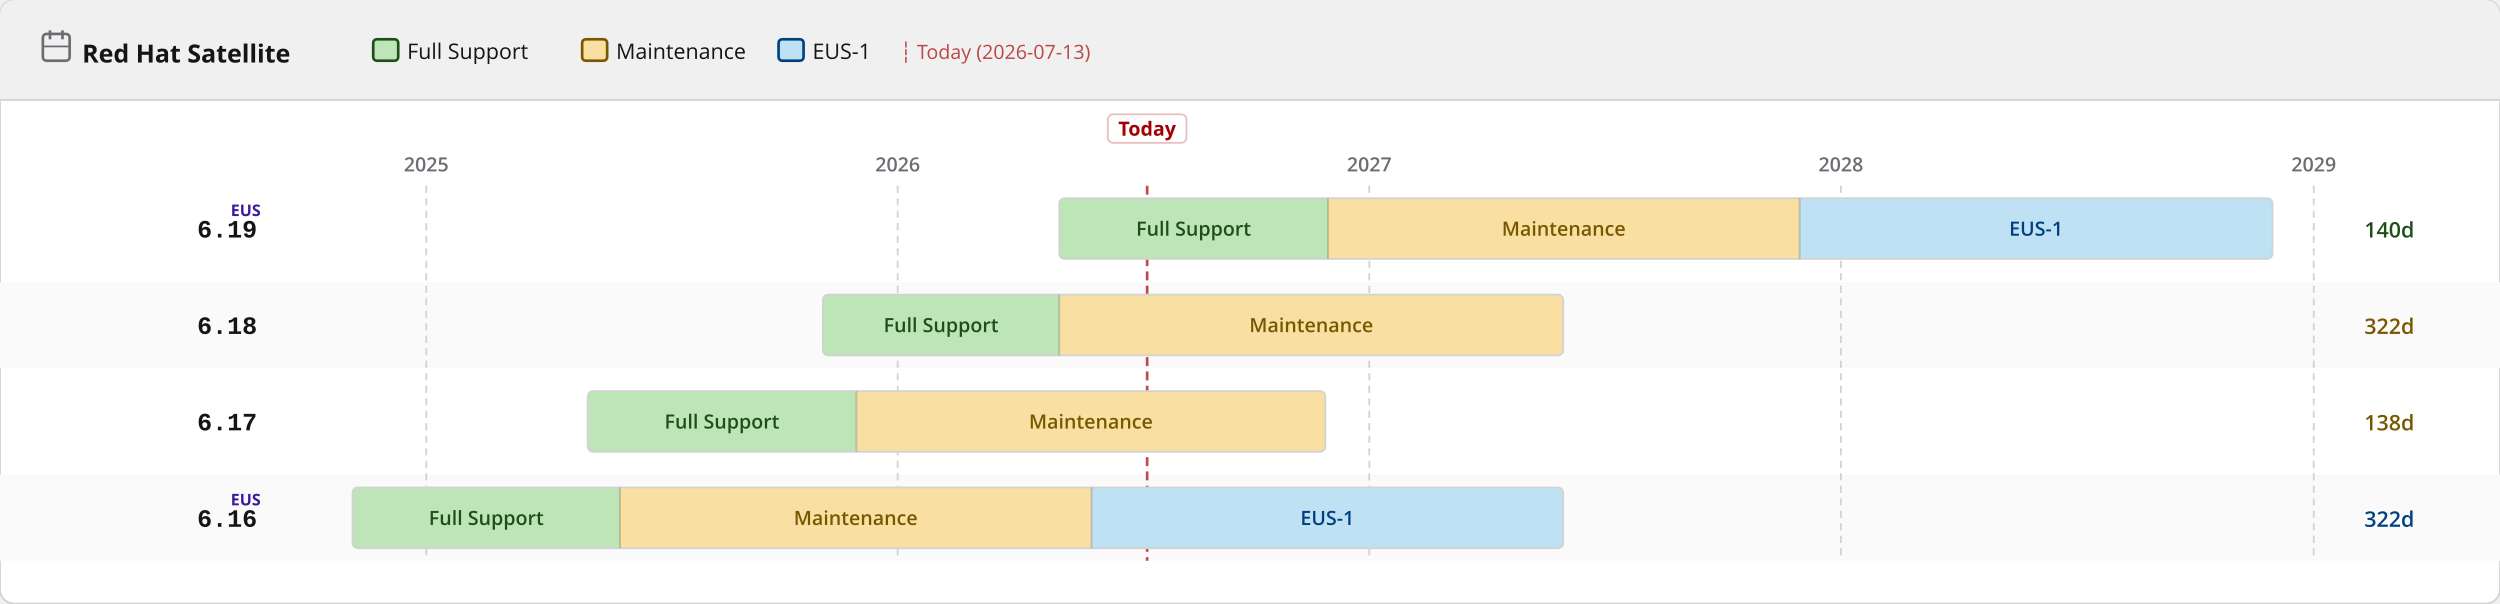
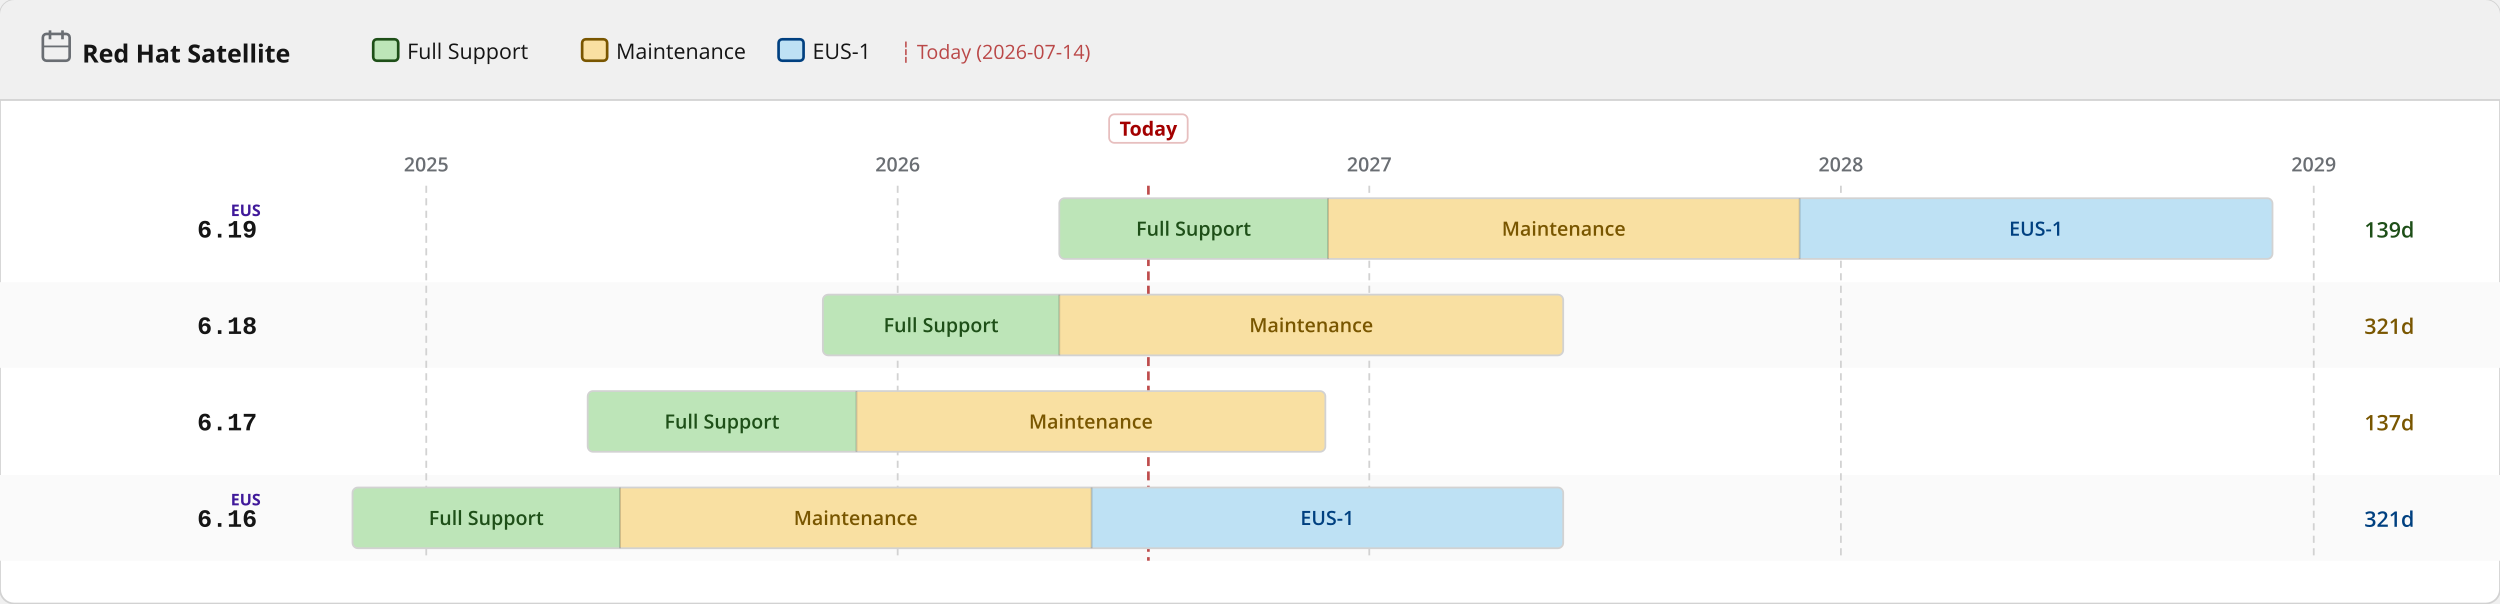
<svg xmlns="http://www.w3.org/2000/svg" width="1400" height="338" viewBox="0 0 1400 338">
  <defs>
    <pattern id="eol" patternUnits="userSpaceOnUse" width="6" height="6" patternTransform="rotate(135)">
      <line x1="0" y1="0" x2="0" y2="6" stroke="#a30000" stroke-width="2" opacity="0.25" />
    </pattern>
  </defs>
  <rect width="1400" height="338" rx="8" fill="#ffffff" stroke="#d2d2d2" stroke-width="1" />
  <rect width="1400" height="56" rx="8" fill="#f0f0f0" />
  <rect y="48" width="1400" height="8" fill="#f0f0f0" />
  <line x1="0" y1="56" x2="1400" y2="56" stroke="#d2d2d2" stroke-width="1" />
  <text x="46" y="35" font-family="RedHatDisplay,RedHatText,'Red Hat Display','Red Hat Text','Open Sans',system-ui,sans-serif" font-size="14" font-weight="700" fill="#151515">Red Hat Satellite</text>
  <rect x="24" y="19" width="15" height="15" rx="2" fill="none" stroke="#6a6e73" stroke-width="1.5" />
  <line x1="28" y1="17" x2="28" y2="22" stroke="#6a6e73" stroke-width="1.5" />
  <line x1="35" y1="17" x2="35" y2="22" stroke="#6a6e73" stroke-width="1.5" />
  <line x1="24" y1="26" x2="39" y2="26" stroke="#6a6e73" stroke-width="1" />
  <rect x="209.0" y="22" width="14" height="12" rx="2" fill="#bde5b8" stroke="#1e4f18" stroke-width="1.5" />
  <text x="228.0" y="33" font-family="RedHatDisplay,RedHatText,'Red Hat Display','Red Hat Text','Open Sans',system-ui,sans-serif" font-size="12" fill="#151515">Full Support</text>
  <rect x="326.0" y="22" width="14" height="12" rx="2" fill="#f9e0a2" stroke="#795600" stroke-width="1.5" />
  <text x="345.0" y="33" font-family="RedHatDisplay,RedHatText,'Red Hat Display','Red Hat Text','Open Sans',system-ui,sans-serif" font-size="12" fill="#151515">Maintenance</text>
  <rect x="436.0" y="22" width="14" height="12" rx="2" fill="#bee1f4" stroke="#004080" stroke-width="1.5" />
  <text x="455.0" y="33" font-family="RedHatDisplay,RedHatText,'Red Hat Display','Red Hat Text','Open Sans',system-ui,sans-serif" font-size="12" fill="#151515">EUS-1</text>
-   <text x="504.0" y="33" font-family="RedHatDisplay,RedHatText,'Red Hat Display','Red Hat Text','Open Sans',system-ui,sans-serif" font-size="11" fill="#a30000" opacity="0.7">┆ Today (2026-07-13)</text>
+   <text x="504.0" y="33" font-family="RedHatDisplay,RedHatText,'Red Hat Display','Red Hat Text','Open Sans',system-ui,sans-serif" font-size="11" fill="#a30000" opacity="0.7">┆ Today (2026-07-14)</text>
  <rect x="0" y="158" width="1400" height="48" fill="#fafafa" />
  <rect x="0" y="266" width="1400" height="48" fill="#fafafa" />
  <line x1="238.7" y1="104" x2="238.7" y2="314" stroke="#d2d2d2" stroke-width="1" stroke-dasharray="4 3" />
  <text x="238.7" y="96" text-anchor="middle" font-family="RedHatDisplay,RedHatText,'Red Hat Display','Red Hat Text','Open Sans',system-ui,sans-serif" font-size="11" font-weight="600" fill="#6a6e73">2025</text>
  <line x1="502.7" y1="104" x2="502.7" y2="314" stroke="#d2d2d2" stroke-width="1" stroke-dasharray="4 3" />
  <text x="502.7" y="96" text-anchor="middle" font-family="RedHatDisplay,RedHatText,'Red Hat Display','Red Hat Text','Open Sans',system-ui,sans-serif" font-size="11" font-weight="600" fill="#6a6e73">2026</text>
  <line x1="766.8" y1="104" x2="766.8" y2="314" stroke="#d2d2d2" stroke-width="1" stroke-dasharray="4 3" />
  <text x="766.8" y="96" text-anchor="middle" font-family="RedHatDisplay,RedHatText,'Red Hat Display','Red Hat Text','Open Sans',system-ui,sans-serif" font-size="11" font-weight="600" fill="#6a6e73">2027</text>
  <line x1="1030.9" y1="104" x2="1030.9" y2="314" stroke="#d2d2d2" stroke-width="1" stroke-dasharray="4 3" />
  <text x="1030.9" y="96" text-anchor="middle" font-family="RedHatDisplay,RedHatText,'Red Hat Display','Red Hat Text','Open Sans',system-ui,sans-serif" font-size="11" font-weight="600" fill="#6a6e73">2028</text>
  <line x1="1295.7" y1="104" x2="1295.7" y2="314" stroke="#d2d2d2" stroke-width="1" stroke-dasharray="4 3" />
  <text x="1295.7" y="96" text-anchor="middle" font-family="RedHatDisplay,RedHatText,'Red Hat Display','Red Hat Text','Open Sans',system-ui,sans-serif" font-size="11" font-weight="600" fill="#6a6e73">2029</text>
-   <line x1="642.4" y1="104" x2="642.4" y2="314" stroke="#a30000" stroke-width="1.5" stroke-dasharray="5 3" opacity="0.7" />
-   <rect x="620.4" y="64" width="44" height="16" rx="3" fill="white" stroke="rgba(163,0,0,0.25)" stroke-width="1" />
-   <text x="642.4" y="76" text-anchor="middle" font-family="RedHatDisplay,RedHatText,'Red Hat Display','Red Hat Text','Open Sans',system-ui,sans-serif" font-size="11" font-weight="700" fill="#a30000">Today</text>
+   <line x1="643.1" y1="104" x2="643.1" y2="314" stroke="#a30000" stroke-width="1.5" stroke-dasharray="5 3" opacity="0.7" />
+   <rect x="621.1" y="64" width="44" height="16" rx="3" fill="white" stroke="rgba(163,0,0,0.25)" stroke-width="1" />
+   <text x="643.1" y="76" text-anchor="middle" font-family="RedHatDisplay,RedHatText,'Red Hat Display','Red Hat Text','Open Sans',system-ui,sans-serif" font-size="11" font-weight="700" fill="#a30000">Today</text>
  <text x="144" y="133.0" text-anchor="end" font-family="RedHatMono,'Red Hat Mono','Courier New',monospace" font-size="14" font-weight="700" fill="#151515">6.19</text>
  <text x="146" y="121.0" text-anchor="end" font-family="RedHatDisplay,RedHatText,'Red Hat Display','Red Hat Text','Open Sans',system-ui,sans-serif" font-size="9" font-weight="700" fill="#40199a">EUS</text>
  <clipPath id="c0">
    <rect x="593.2" y="111.0" width="679.4" height="34" rx="3" />
  </clipPath>
  <g clip-path="url(#c0)">
    <rect x="593.2" y="111.0" width="150.5" height="34" fill="#bde5b8" />
    <text x="668.4" y="132.0" text-anchor="middle" font-family="RedHatDisplay,RedHatText,'Red Hat Display','Red Hat Text','Open Sans',system-ui,sans-serif" font-size="11" font-weight="600" fill="#1e4f18">Full Support</text>
    <rect x="743.7" y="111.0" width="264.1" height="34" fill="#f9e0a2" />
    <text x="875.7" y="132.0" text-anchor="middle" font-family="RedHatDisplay,RedHatText,'Red Hat Display','Red Hat Text','Open Sans',system-ui,sans-serif" font-size="11" font-weight="600" fill="#795600">Maintenance</text>
    <rect x="1007.8" y="111.0" width="264.8" height="34" fill="#bee1f4" />
    <text x="1140.2" y="132.0" text-anchor="middle" font-family="RedHatDisplay,RedHatText,'Red Hat Display','Red Hat Text','Open Sans',system-ui,sans-serif" font-size="11" font-weight="600" fill="#004080">EUS-1</text>
  </g>
  <rect x="593.2" y="111.0" width="679.4" height="34" rx="3" fill="none" stroke="#d2d2d2" stroke-width="1" />
  <line x1="743.7" y1="111.0" x2="743.7" y2="145.0" stroke="rgba(0,0,0,0.18)" stroke-width="1" />
  <line x1="1007.8" y1="111.0" x2="1007.8" y2="145.0" stroke="rgba(0,0,0,0.18)" stroke-width="1" />
-   <text x="1324" y="133.0" font-family="RedHatDisplay,RedHatText,'Red Hat Display','Red Hat Text','Open Sans',system-ui,sans-serif" font-size="12" font-weight="600" fill="#1e4f18">140d</text>
+   <text x="1324" y="133.0" font-family="RedHatDisplay,RedHatText,'Red Hat Display','Red Hat Text','Open Sans',system-ui,sans-serif" font-size="12" font-weight="600" fill="#1e4f18">139d</text>
  <text x="144" y="187.0" text-anchor="end" font-family="RedHatMono,'Red Hat Mono','Courier New',monospace" font-size="14" font-weight="700" fill="#151515">6.18</text>
  <clipPath id="c1">
    <rect x="460.8" y="165.0" width="414.6" height="34" rx="3" />
  </clipPath>
  <g clip-path="url(#c1)">
    <rect x="460.8" y="165.0" width="132.4" height="34" fill="#bde5b8" />
    <text x="527.0" y="186.0" text-anchor="middle" font-family="RedHatDisplay,RedHatText,'Red Hat Display','Red Hat Text','Open Sans',system-ui,sans-serif" font-size="11" font-weight="600" fill="#1e4f18">Full Support</text>
    <rect x="593.2" y="165.0" width="282.2" height="34" fill="#f9e0a2" />
    <text x="734.3" y="186.0" text-anchor="middle" font-family="RedHatDisplay,RedHatText,'Red Hat Display','Red Hat Text','Open Sans',system-ui,sans-serif" font-size="11" font-weight="600" fill="#795600">Maintenance</text>
  </g>
  <rect x="460.8" y="165.0" width="414.6" height="34" rx="3" fill="none" stroke="#d2d2d2" stroke-width="1" />
  <line x1="593.2" y1="165.0" x2="593.2" y2="199.0" stroke="rgba(0,0,0,0.18)" stroke-width="1" />
-   <text x="1324" y="187.0" font-family="RedHatDisplay,RedHatText,'Red Hat Display','Red Hat Text','Open Sans',system-ui,sans-serif" font-size="12" font-weight="600" fill="#795600">322d</text>
+   <text x="1324" y="187.0" font-family="RedHatDisplay,RedHatText,'Red Hat Display','Red Hat Text','Open Sans',system-ui,sans-serif" font-size="12" font-weight="600" fill="#795600">321d</text>
  <text x="144" y="241.0" text-anchor="end" font-family="RedHatMono,'Red Hat Mono','Courier New',monospace" font-size="14" font-weight="700" fill="#151515">6.17</text>
  <clipPath id="c2">
    <rect x="329.1" y="219.0" width="413.1" height="34" rx="3" />
  </clipPath>
  <g clip-path="url(#c2)">
    <rect x="329.1" y="219.0" width="150.5" height="34" fill="#bde5b8" />
    <text x="404.3" y="240.0" text-anchor="middle" font-family="RedHatDisplay,RedHatText,'Red Hat Display','Red Hat Text','Open Sans',system-ui,sans-serif" font-size="11" font-weight="600" fill="#1e4f18">Full Support</text>
    <rect x="479.6" y="219.0" width="262.6" height="34" fill="#f9e0a2" />
    <text x="610.9" y="240.0" text-anchor="middle" font-family="RedHatDisplay,RedHatText,'Red Hat Display','Red Hat Text','Open Sans',system-ui,sans-serif" font-size="11" font-weight="600" fill="#795600">Maintenance</text>
  </g>
  <rect x="329.1" y="219.0" width="413.1" height="34" rx="3" fill="none" stroke="#d2d2d2" stroke-width="1" />
  <line x1="479.6" y1="219.0" x2="479.6" y2="253.0" stroke="rgba(0,0,0,0.18)" stroke-width="1" />
-   <text x="1324" y="241.0" font-family="RedHatDisplay,RedHatText,'Red Hat Display','Red Hat Text','Open Sans',system-ui,sans-serif" font-size="12" font-weight="600" fill="#795600">138d</text>
+   <text x="1324" y="241.0" font-family="RedHatDisplay,RedHatText,'Red Hat Display','Red Hat Text','Open Sans',system-ui,sans-serif" font-size="12" font-weight="600" fill="#795600">137d</text>
  <text x="144" y="295.0" text-anchor="end" font-family="RedHatMono,'Red Hat Mono','Courier New',monospace" font-size="14" font-weight="700" fill="#151515">6.16</text>
  <text x="146" y="283.0" text-anchor="end" font-family="RedHatDisplay,RedHatText,'Red Hat Display','Red Hat Text','Open Sans',system-ui,sans-serif" font-size="9" font-weight="700" fill="#40199a">EUS</text>
  <clipPath id="c3">
    <rect x="197.4" y="273.0" width="678.0" height="34" rx="3" />
  </clipPath>
  <g clip-path="url(#c3)">
    <rect x="197.4" y="273.0" width="149.8" height="34" fill="#bde5b8" />
    <text x="272.3" y="294.0" text-anchor="middle" font-family="RedHatDisplay,RedHatText,'Red Hat Display','Red Hat Text','Open Sans',system-ui,sans-serif" font-size="11" font-weight="600" fill="#1e4f18">Full Support</text>
    <rect x="347.2" y="273.0" width="264.1" height="34" fill="#f9e0a2" />
    <text x="479.2" y="294.0" text-anchor="middle" font-family="RedHatDisplay,RedHatText,'Red Hat Display','Red Hat Text','Open Sans',system-ui,sans-serif" font-size="11" font-weight="600" fill="#795600">Maintenance</text>
    <rect x="611.3" y="273.0" width="264.1" height="34" fill="#bee1f4" />
    <text x="743.3" y="294.0" text-anchor="middle" font-family="RedHatDisplay,RedHatText,'Red Hat Display','Red Hat Text','Open Sans',system-ui,sans-serif" font-size="11" font-weight="600" fill="#004080">EUS-1</text>
  </g>
  <rect x="197.4" y="273.0" width="678.0" height="34" rx="3" fill="none" stroke="#d2d2d2" stroke-width="1" />
  <line x1="347.2" y1="273.0" x2="347.2" y2="307.0" stroke="rgba(0,0,0,0.18)" stroke-width="1" />
  <line x1="611.3" y1="273.0" x2="611.3" y2="307.0" stroke="rgba(0,0,0,0.18)" stroke-width="1" />
-   <text x="1324" y="295.0" font-family="RedHatDisplay,RedHatText,'Red Hat Display','Red Hat Text','Open Sans',system-ui,sans-serif" font-size="12" font-weight="600" fill="#004080">322d</text>
+   <text x="1324" y="295.0" font-family="RedHatDisplay,RedHatText,'Red Hat Display','Red Hat Text','Open Sans',system-ui,sans-serif" font-size="12" font-weight="600" fill="#004080">321d</text>
</svg>
